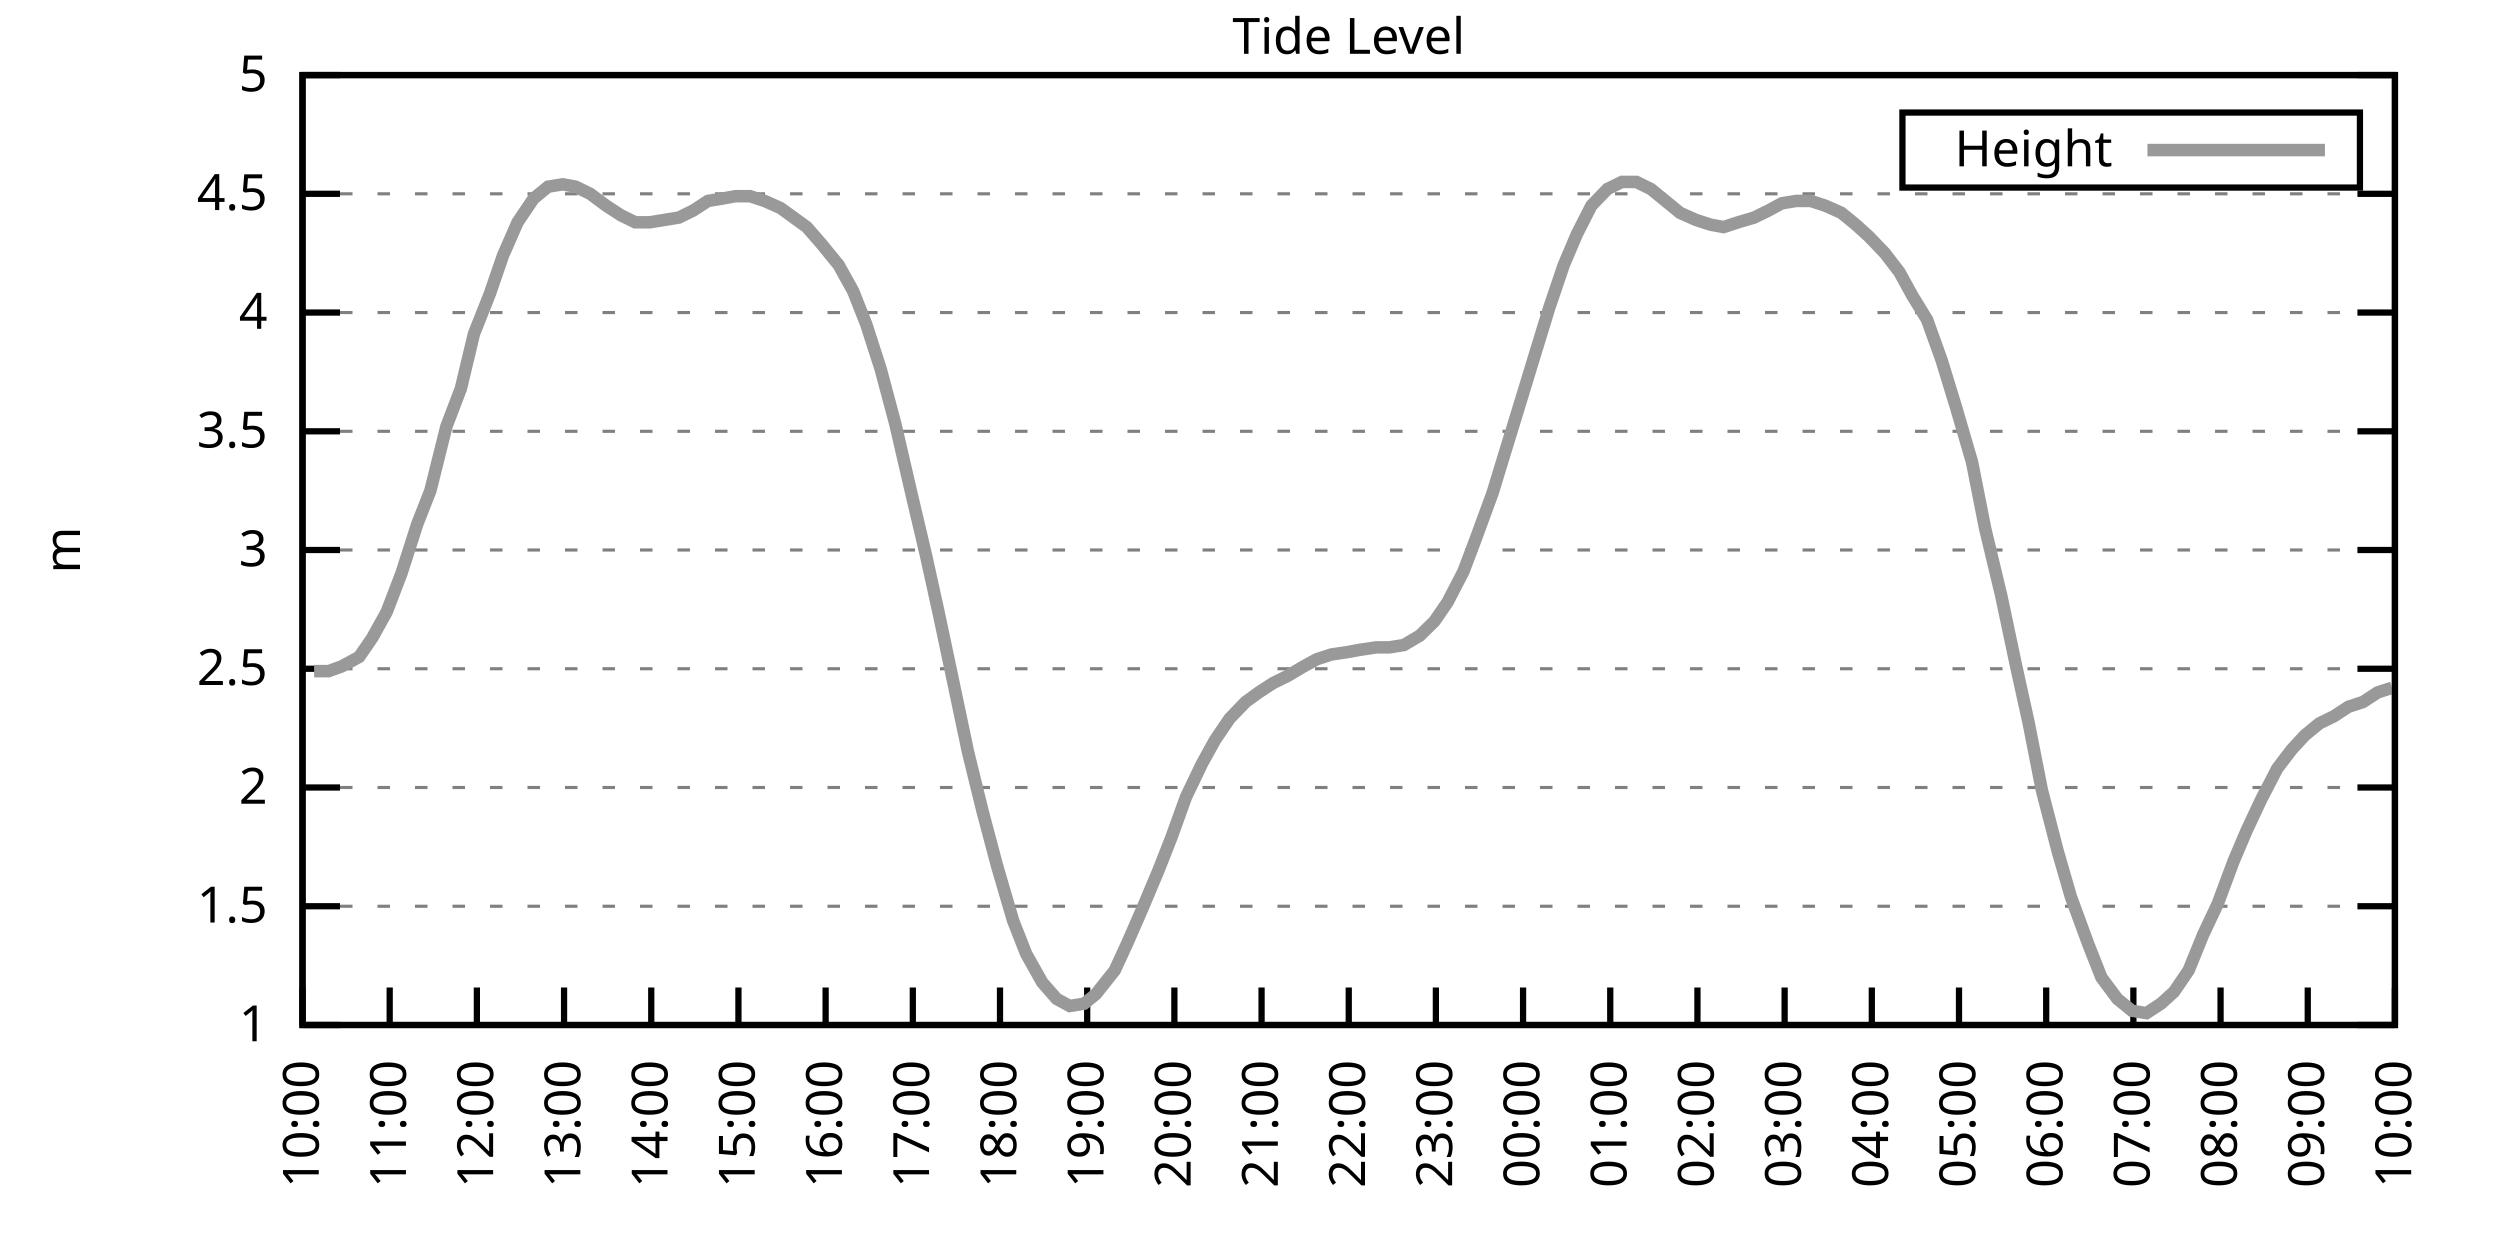
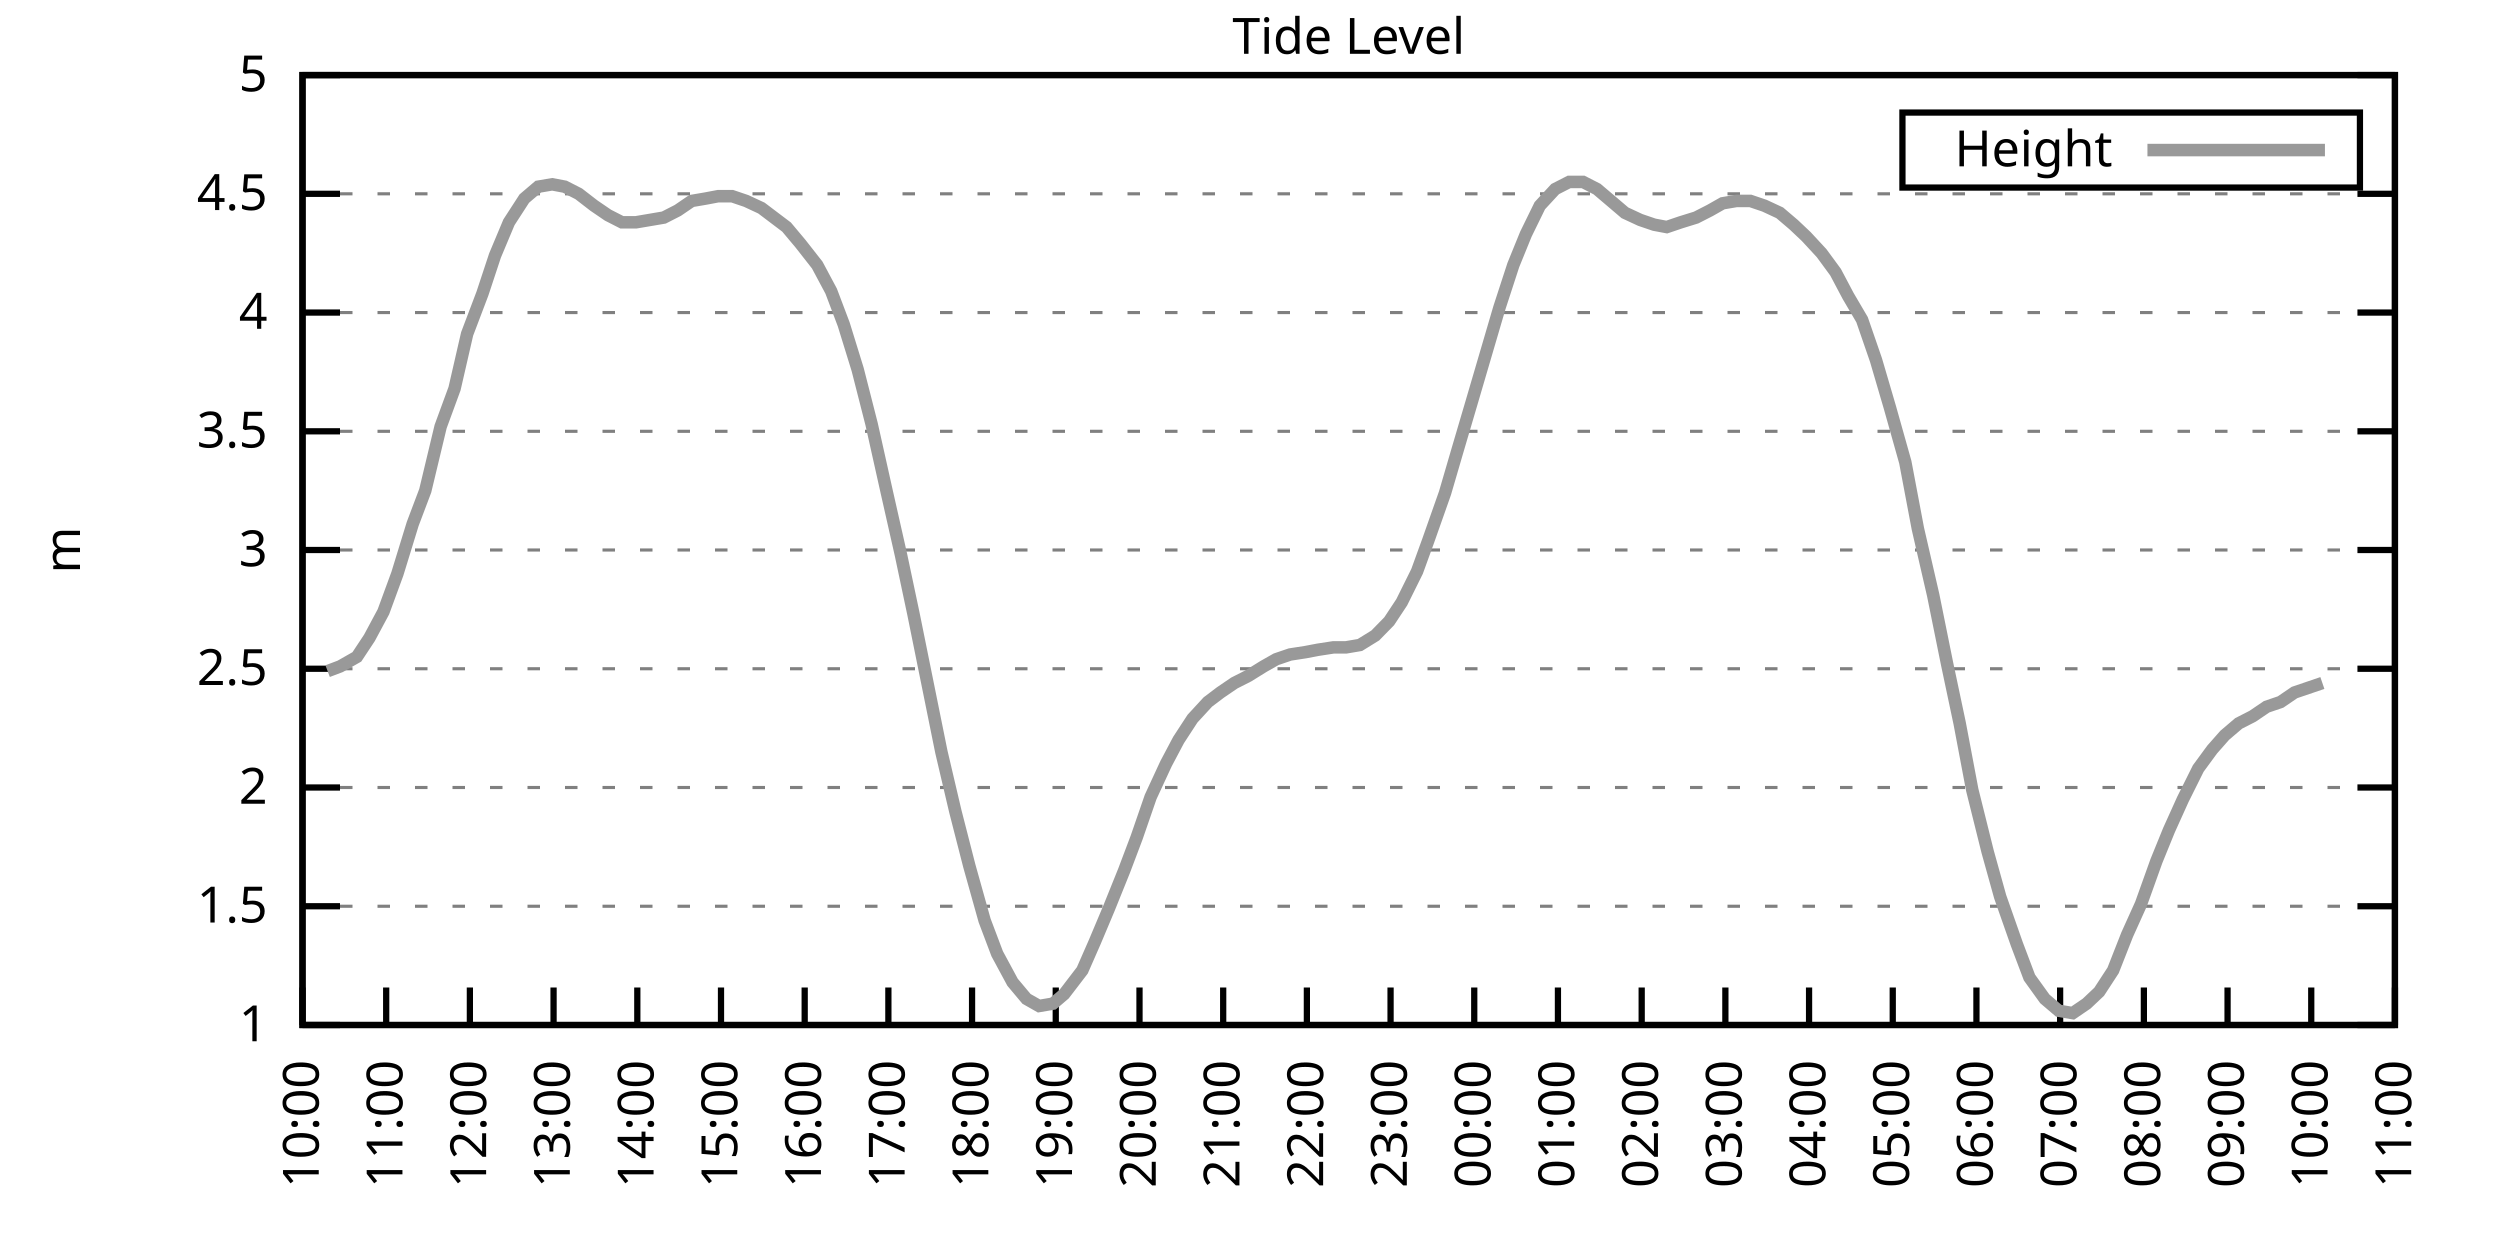
<svg xmlns="http://www.w3.org/2000/svg" xmlns:xlink="http://www.w3.org/1999/xlink" width="400" height="200" viewBox="0 0 400 200">
  <g id="gnuplot_canvas">
    <rect x="0" y="0" width="400" height="200" fill="none" />
    <defs>
      <circle id="gpDot" r="0.5" stroke-width="0.5" stroke="currentColor" />
      <path id="gpPt0" stroke-width="0.333" stroke="currentColor" d="M-1,0 h2 M0,-1 v2" />
      <path id="gpPt1" stroke-width="0.333" stroke="currentColor" d="M-1,-1 L1,1 M1,-1 L-1,1" />
      <path id="gpPt2" stroke-width="0.333" stroke="currentColor" d="M-1,0 L1,0 M0,-1 L0,1 M-1,-1 L1,1 M-1,1 L1,-1" />
      <rect id="gpPt3" stroke-width="0.333" stroke="currentColor" x="-1" y="-1" width="2" height="2" />
      <rect id="gpPt4" stroke-width="0.333" stroke="currentColor" fill="currentColor" x="-1" y="-1" width="2" height="2" />
      <circle id="gpPt5" stroke-width="0.333" stroke="currentColor" cx="0" cy="0" r="1" />
      <use xlink:href="#gpPt5" id="gpPt6" fill="currentColor" stroke="none" />
      <path id="gpPt7" stroke-width="0.333" stroke="currentColor" d="M0,-1.33 L-1.33,0.67 L1.33,0.67 z" />
      <use xlink:href="#gpPt7" id="gpPt8" fill="currentColor" stroke="none" />
      <use xlink:href="#gpPt7" id="gpPt9" stroke="currentColor" transform="rotate(180)" />
      <use xlink:href="#gpPt9" id="gpPt10" fill="currentColor" stroke="none" />
      <use xlink:href="#gpPt3" id="gpPt11" stroke="currentColor" transform="rotate(45)" />
      <use xlink:href="#gpPt11" id="gpPt12" fill="currentColor" stroke="none" />
      <path id="gpPt13" stroke-width="0.333" stroke="currentColor" d="M0,1.330 L1.265,0.411 L0.782,-1.067 L-0.782,-1.076 L-1.265,0.411 z" />
      <use xlink:href="#gpPt13" id="gpPt14" fill="currentColor" stroke="none" />
      <filter id="textbox" filterUnits="objectBoundingBox" x="0" y="0" height="1" width="1">
        <feFlood flood-color="white" flood-opacity="1" result="bgnd" />
        <feComposite in="SourceGraphic" in2="bgnd" operator="atop" />
      </filter>
      <filter id="greybox" filterUnits="objectBoundingBox" x="0" y="0" height="1" width="1">
        <feFlood flood-color="lightgrey" flood-opacity="1" result="grey" />
        <feComposite in="SourceGraphic" in2="grey" operator="atop" />
      </filter>
    </defs>
    <g fill="none" color="white" stroke="currentColor" stroke-width="1.00" stroke-linecap="butt" stroke-linejoin="miter">
</g>
    <g fill="none" color="black" stroke="currentColor" stroke-width="1.00" stroke-linecap="butt" stroke-linejoin="miter">
      <g stroke="none" shape-rendering="crispEdges">
        <polygon fill="rgb(255, 255, 255)" points="48.40,164.00 383.18,164.00 383.18,12.02 48.40,12.02 " />
      </g>
    </g>
    <g fill="none" color="black" stroke="currentColor" stroke-width="1.00" stroke-linecap="butt" stroke-linejoin="miter">
</g>
    <g fill="none" color="black" stroke="black" stroke-width="0.50" stroke-linecap="butt" stroke-linejoin="miter">
</g>
    <g fill="none" color="gray" stroke="currentColor" stroke-width="0.50" stroke-linecap="butt" stroke-linejoin="miter">
      <path stroke="gray" stroke-dasharray="2,4" class="gridline" d="M48.40,164.00 L383.19,164.00  " />
    </g>
    <g fill="none" color="gray" stroke="gray" stroke-width="1.00" stroke-linecap="butt" stroke-linejoin="miter">
</g>
    <g fill="none" color="black" stroke="currentColor" stroke-width="1.00" stroke-linecap="butt" stroke-linejoin="miter">
      <path stroke="black" d="M48.40,164.00 L54.40,164.00 M383.19,164.00 L377.19,164.00  " />
      <g transform="translate(42.80,166.60)" stroke="none" fill="black" font-family="Sans" font-size="8.00" text-anchor="end">
        <text>
          <tspan font-family="Sans"> 1</tspan>
        </text>
      </g>
    </g>
    <g fill="none" color="black" stroke="currentColor" stroke-width="1.00" stroke-linecap="butt" stroke-linejoin="miter">
</g>
    <g fill="none" color="black" stroke="black" stroke-width="0.50" stroke-linecap="butt" stroke-linejoin="miter">
</g>
    <g fill="none" color="gray" stroke="currentColor" stroke-width="0.50" stroke-linecap="butt" stroke-linejoin="miter">
      <path stroke="gray" stroke-dasharray="2,4" class="gridline" d="M48.40,145.00 L383.19,145.00  " />
    </g>
    <g fill="none" color="gray" stroke="gray" stroke-width="1.00" stroke-linecap="butt" stroke-linejoin="miter">
</g>
    <g fill="none" color="black" stroke="currentColor" stroke-width="1.00" stroke-linecap="butt" stroke-linejoin="miter">
      <path stroke="black" d="M48.40,145.00 L54.40,145.00 M383.19,145.00 L377.19,145.00  " />
      <g transform="translate(42.80,147.60)" stroke="none" fill="black" font-family="Sans" font-size="8.00" text-anchor="end">
        <text>
          <tspan font-family="Sans"> 1.5</tspan>
        </text>
      </g>
    </g>
    <g fill="none" color="black" stroke="currentColor" stroke-width="1.00" stroke-linecap="butt" stroke-linejoin="miter">
</g>
    <g fill="none" color="black" stroke="black" stroke-width="0.50" stroke-linecap="butt" stroke-linejoin="miter">
</g>
    <g fill="none" color="gray" stroke="currentColor" stroke-width="0.50" stroke-linecap="butt" stroke-linejoin="miter">
      <path stroke="gray" stroke-dasharray="2,4" class="gridline" d="M48.40,126.00 L383.19,126.00  " />
    </g>
    <g fill="none" color="gray" stroke="gray" stroke-width="1.00" stroke-linecap="butt" stroke-linejoin="miter">
</g>
    <g fill="none" color="black" stroke="currentColor" stroke-width="1.00" stroke-linecap="butt" stroke-linejoin="miter">
      <path stroke="black" d="M48.40,126.00 L54.40,126.00 M383.19,126.00 L377.19,126.00  " />
      <g transform="translate(42.80,128.60)" stroke="none" fill="black" font-family="Sans" font-size="8.00" text-anchor="end">
        <text>
          <tspan font-family="Sans"> 2</tspan>
        </text>
      </g>
    </g>
    <g fill="none" color="black" stroke="currentColor" stroke-width="1.00" stroke-linecap="butt" stroke-linejoin="miter">
</g>
    <g fill="none" color="black" stroke="black" stroke-width="0.50" stroke-linecap="butt" stroke-linejoin="miter">
</g>
    <g fill="none" color="gray" stroke="currentColor" stroke-width="0.50" stroke-linecap="butt" stroke-linejoin="miter">
      <path stroke="gray" stroke-dasharray="2,4" class="gridline" d="M48.40,107.00 L383.19,107.00  " />
    </g>
    <g fill="none" color="gray" stroke="gray" stroke-width="1.00" stroke-linecap="butt" stroke-linejoin="miter">
</g>
    <g fill="none" color="black" stroke="currentColor" stroke-width="1.00" stroke-linecap="butt" stroke-linejoin="miter">
      <path stroke="black" d="M48.40,107.00 L54.40,107.00 M383.19,107.00 L377.19,107.00  " />
      <g transform="translate(42.80,109.60)" stroke="none" fill="black" font-family="Sans" font-size="8.00" text-anchor="end">
        <text>
          <tspan font-family="Sans"> 2.5</tspan>
        </text>
      </g>
    </g>
    <g fill="none" color="black" stroke="currentColor" stroke-width="1.00" stroke-linecap="butt" stroke-linejoin="miter">
</g>
    <g fill="none" color="black" stroke="black" stroke-width="0.50" stroke-linecap="butt" stroke-linejoin="miter">
</g>
    <g fill="none" color="gray" stroke="currentColor" stroke-width="0.50" stroke-linecap="butt" stroke-linejoin="miter">
      <path stroke="gray" stroke-dasharray="2,4" class="gridline" d="M48.40,88.00 L383.19,88.00  " />
    </g>
    <g fill="none" color="gray" stroke="gray" stroke-width="1.00" stroke-linecap="butt" stroke-linejoin="miter">
</g>
    <g fill="none" color="black" stroke="currentColor" stroke-width="1.00" stroke-linecap="butt" stroke-linejoin="miter">
      <path stroke="black" d="M48.40,88.00 L54.40,88.00 M383.19,88.00 L377.19,88.00  " />
      <g transform="translate(42.80,90.60)" stroke="none" fill="black" font-family="Sans" font-size="8.00" text-anchor="end">
        <text>
          <tspan font-family="Sans"> 3</tspan>
        </text>
      </g>
    </g>
    <g fill="none" color="black" stroke="currentColor" stroke-width="1.00" stroke-linecap="butt" stroke-linejoin="miter">
</g>
    <g fill="none" color="black" stroke="black" stroke-width="0.50" stroke-linecap="butt" stroke-linejoin="miter">
</g>
    <g fill="none" color="gray" stroke="currentColor" stroke-width="0.50" stroke-linecap="butt" stroke-linejoin="miter">
      <path stroke="gray" stroke-dasharray="2,4" class="gridline" d="M48.40,69.01 L383.19,69.01  " />
    </g>
    <g fill="none" color="gray" stroke="gray" stroke-width="1.00" stroke-linecap="butt" stroke-linejoin="miter">
</g>
    <g fill="none" color="black" stroke="currentColor" stroke-width="1.00" stroke-linecap="butt" stroke-linejoin="miter">
      <path stroke="black" d="M48.40,69.01 L54.40,69.01 M383.19,69.01 L377.19,69.01  " />
      <g transform="translate(42.80,71.61)" stroke="none" fill="black" font-family="Sans" font-size="8.00" text-anchor="end">
        <text>
          <tspan font-family="Sans"> 3.5</tspan>
        </text>
      </g>
    </g>
    <g fill="none" color="black" stroke="currentColor" stroke-width="1.00" stroke-linecap="butt" stroke-linejoin="miter">
</g>
    <g fill="none" color="black" stroke="black" stroke-width="0.50" stroke-linecap="butt" stroke-linejoin="miter">
</g>
    <g fill="none" color="gray" stroke="currentColor" stroke-width="0.50" stroke-linecap="butt" stroke-linejoin="miter">
      <path stroke="gray" stroke-dasharray="2,4" class="gridline" d="M48.40,50.01 L383.19,50.01  " />
    </g>
    <g fill="none" color="gray" stroke="gray" stroke-width="1.00" stroke-linecap="butt" stroke-linejoin="miter">
</g>
    <g fill="none" color="black" stroke="currentColor" stroke-width="1.00" stroke-linecap="butt" stroke-linejoin="miter">
      <path stroke="black" d="M48.40,50.01 L54.40,50.01 M383.19,50.01 L377.19,50.01  " />
      <g transform="translate(42.80,52.61)" stroke="none" fill="black" font-family="Sans" font-size="8.00" text-anchor="end">
        <text>
          <tspan font-family="Sans"> 4</tspan>
        </text>
      </g>
    </g>
    <g fill="none" color="black" stroke="currentColor" stroke-width="1.00" stroke-linecap="butt" stroke-linejoin="miter">
</g>
    <g fill="none" color="black" stroke="black" stroke-width="0.50" stroke-linecap="butt" stroke-linejoin="miter">
</g>
    <g fill="none" color="gray" stroke="currentColor" stroke-width="0.50" stroke-linecap="butt" stroke-linejoin="miter">
      <path stroke="gray" stroke-dasharray="2,4" class="gridline" d="M48.40,31.01 L383.19,31.01  " />
    </g>
    <g fill="none" color="gray" stroke="gray" stroke-width="1.00" stroke-linecap="butt" stroke-linejoin="miter">
</g>
    <g fill="none" color="black" stroke="currentColor" stroke-width="1.00" stroke-linecap="butt" stroke-linejoin="miter">
      <path stroke="black" d="M48.40,31.01 L54.40,31.01 M383.19,31.01 L377.19,31.01  " />
      <g transform="translate(42.80,33.61)" stroke="none" fill="black" font-family="Sans" font-size="8.00" text-anchor="end">
        <text>
          <tspan font-family="Sans"> 4.5</tspan>
        </text>
      </g>
    </g>
    <g fill="none" color="black" stroke="currentColor" stroke-width="1.00" stroke-linecap="butt" stroke-linejoin="miter">
</g>
    <g fill="none" color="black" stroke="black" stroke-width="0.50" stroke-linecap="butt" stroke-linejoin="miter">
</g>
    <g fill="none" color="gray" stroke="currentColor" stroke-width="0.50" stroke-linecap="butt" stroke-linejoin="miter">
      <path stroke="gray" stroke-dasharray="2,4" class="gridline" d="M48.40,12.01 L383.19,12.01  " />
    </g>
    <g fill="none" color="gray" stroke="gray" stroke-width="1.00" stroke-linecap="butt" stroke-linejoin="miter">
</g>
    <g fill="none" color="black" stroke="currentColor" stroke-width="1.00" stroke-linecap="butt" stroke-linejoin="miter">
      <path stroke="black" d="M48.40,12.01 L54.40,12.01 M383.19,12.01 L377.19,12.01  " />
      <g transform="translate(42.80,14.61)" stroke="none" fill="black" font-family="Sans" font-size="8.00" text-anchor="end">
        <text>
          <tspan font-family="Sans"> 5</tspan>
        </text>
      </g>
    </g>
    <g fill="none" color="black" stroke="currentColor" stroke-width="1.00" stroke-linecap="butt" stroke-linejoin="miter">
      <path stroke="black" d="M48.40,164.00 L48.40,158.00  " />
      <g transform="translate(51.00,169.60) rotate(270.00)" stroke="none" fill="black" font-family="Sans" font-size="8.00" text-anchor="end">
        <text>
          <tspan font-family="Sans">10:00</tspan>
        </text>
      </g>
    </g>
    <g fill="none" color="black" stroke="currentColor" stroke-width="1.00" stroke-linecap="butt" stroke-linejoin="miter">
-       <path stroke="black" d="M62.35,164.00 L62.35,158.00  " />
-       <g transform="translate(64.95,169.60) rotate(270.00)" stroke="none" fill="black" font-family="Sans" font-size="8.00" text-anchor="end">
+       <path stroke="black" d="M61.79,164.00 L61.79,158.00  " />
+       <g transform="translate(64.39,169.60) rotate(270.00)" stroke="none" fill="black" font-family="Sans" font-size="8.00" text-anchor="end">
        <text>
          <tspan font-family="Sans">11:00</tspan>
        </text>
      </g>
    </g>
    <g fill="none" color="black" stroke="currentColor" stroke-width="1.00" stroke-linecap="butt" stroke-linejoin="miter">
-       <path stroke="black" d="M76.30,164.00 L76.30,158.00  " />
-       <g transform="translate(78.90,169.60) rotate(270.00)" stroke="none" fill="black" font-family="Sans" font-size="8.00" text-anchor="end">
+       <path stroke="black" d="M75.18,164.00 L75.18,158.00  " />
+       <g transform="translate(77.78,169.60) rotate(270.00)" stroke="none" fill="black" font-family="Sans" font-size="8.00" text-anchor="end">
        <text>
          <tspan font-family="Sans">12:00</tspan>
        </text>
      </g>
    </g>
    <g fill="none" color="black" stroke="currentColor" stroke-width="1.00" stroke-linecap="butt" stroke-linejoin="miter">
-       <path stroke="black" d="M90.25,164.00 L90.25,158.00  " />
-       <g transform="translate(92.85,169.60) rotate(270.00)" stroke="none" fill="black" font-family="Sans" font-size="8.00" text-anchor="end">
+       <path stroke="black" d="M88.57,164.00 L88.57,158.00  " />
+       <g transform="translate(91.17,169.60) rotate(270.00)" stroke="none" fill="black" font-family="Sans" font-size="8.00" text-anchor="end">
        <text>
          <tspan font-family="Sans">13:00</tspan>
        </text>
      </g>
    </g>
    <g fill="none" color="black" stroke="currentColor" stroke-width="1.00" stroke-linecap="butt" stroke-linejoin="miter">
-       <path stroke="black" d="M104.20,164.00 L104.20,158.00  " />
-       <g transform="translate(106.80,169.60) rotate(270.00)" stroke="none" fill="black" font-family="Sans" font-size="8.00" text-anchor="end">
+       <path stroke="black" d="M101.97,164.00 L101.97,158.00  " />
+       <g transform="translate(104.57,169.60) rotate(270.00)" stroke="none" fill="black" font-family="Sans" font-size="8.00" text-anchor="end">
        <text>
          <tspan font-family="Sans">14:00</tspan>
        </text>
      </g>
    </g>
    <g fill="none" color="black" stroke="currentColor" stroke-width="1.00" stroke-linecap="butt" stroke-linejoin="miter">
-       <path stroke="black" d="M118.15,164.00 L118.15,158.00  " />
-       <g transform="translate(120.75,169.60) rotate(270.00)" stroke="none" fill="black" font-family="Sans" font-size="8.00" text-anchor="end">
+       <path stroke="black" d="M115.36,164.00 L115.36,158.00  " />
+       <g transform="translate(117.96,169.60) rotate(270.00)" stroke="none" fill="black" font-family="Sans" font-size="8.00" text-anchor="end">
        <text>
          <tspan font-family="Sans">15:00</tspan>
        </text>
      </g>
    </g>
    <g fill="none" color="black" stroke="currentColor" stroke-width="1.00" stroke-linecap="butt" stroke-linejoin="miter">
-       <path stroke="black" d="M132.10,164.00 L132.10,158.00  " />
-       <g transform="translate(134.70,169.60) rotate(270.00)" stroke="none" fill="black" font-family="Sans" font-size="8.00" text-anchor="end">
+       <path stroke="black" d="M128.75,164.00 L128.75,158.00  " />
+       <g transform="translate(131.35,169.60) rotate(270.00)" stroke="none" fill="black" font-family="Sans" font-size="8.00" text-anchor="end">
        <text>
          <tspan font-family="Sans">16:00</tspan>
        </text>
      </g>
    </g>
    <g fill="none" color="black" stroke="currentColor" stroke-width="1.00" stroke-linecap="butt" stroke-linejoin="miter">
-       <path stroke="black" d="M146.05,164.00 L146.05,158.00  " />
-       <g transform="translate(148.65,169.60) rotate(270.00)" stroke="none" fill="black" font-family="Sans" font-size="8.00" text-anchor="end">
+       <path stroke="black" d="M142.14,164.00 L142.14,158.00  " />
+       <g transform="translate(144.74,169.60) rotate(270.00)" stroke="none" fill="black" font-family="Sans" font-size="8.00" text-anchor="end">
        <text>
          <tspan font-family="Sans">17:00</tspan>
        </text>
      </g>
    </g>
    <g fill="none" color="black" stroke="currentColor" stroke-width="1.00" stroke-linecap="butt" stroke-linejoin="miter">
-       <path stroke="black" d="M160.00,164.00 L160.00,158.00  " />
-       <g transform="translate(162.60,169.60) rotate(270.00)" stroke="none" fill="black" font-family="Sans" font-size="8.00" text-anchor="end">
+       <path stroke="black" d="M155.53,164.00 L155.53,158.00  " />
+       <g transform="translate(158.13,169.60) rotate(270.00)" stroke="none" fill="black" font-family="Sans" font-size="8.00" text-anchor="end">
        <text>
          <tspan font-family="Sans">18:00</tspan>
        </text>
      </g>
    </g>
    <g fill="none" color="black" stroke="currentColor" stroke-width="1.00" stroke-linecap="butt" stroke-linejoin="miter">
-       <path stroke="black" d="M173.95,164.00 L173.95,158.00  " />
-       <g transform="translate(176.55,169.60) rotate(270.00)" stroke="none" fill="black" font-family="Sans" font-size="8.00" text-anchor="end">
+       <path stroke="black" d="M168.92,164.00 L168.92,158.00  " />
+       <g transform="translate(171.52,169.60) rotate(270.00)" stroke="none" fill="black" font-family="Sans" font-size="8.00" text-anchor="end">
        <text>
          <tspan font-family="Sans">19:00</tspan>
        </text>
      </g>
    </g>
    <g fill="none" color="black" stroke="currentColor" stroke-width="1.00" stroke-linecap="butt" stroke-linejoin="miter">
-       <path stroke="black" d="M187.90,164.00 L187.90,158.00  " />
-       <g transform="translate(190.50,169.60) rotate(270.00)" stroke="none" fill="black" font-family="Sans" font-size="8.00" text-anchor="end">
+       <path stroke="black" d="M182.32,164.00 L182.32,158.00  " />
+       <g transform="translate(184.92,169.60) rotate(270.00)" stroke="none" fill="black" font-family="Sans" font-size="8.00" text-anchor="end">
        <text>
          <tspan font-family="Sans">20:00</tspan>
        </text>
      </g>
    </g>
    <g fill="none" color="black" stroke="currentColor" stroke-width="1.00" stroke-linecap="butt" stroke-linejoin="miter">
-       <path stroke="black" d="M201.85,164.00 L201.85,158.00  " />
-       <g transform="translate(204.45,169.60) rotate(270.00)" stroke="none" fill="black" font-family="Sans" font-size="8.00" text-anchor="end">
+       <path stroke="black" d="M195.71,164.00 L195.71,158.00  " />
+       <g transform="translate(198.31,169.60) rotate(270.00)" stroke="none" fill="black" font-family="Sans" font-size="8.00" text-anchor="end">
        <text>
          <tspan font-family="Sans">21:00</tspan>
        </text>
      </g>
    </g>
    <g fill="none" color="black" stroke="currentColor" stroke-width="1.00" stroke-linecap="butt" stroke-linejoin="miter">
-       <path stroke="black" d="M215.80,164.00 L215.80,158.00  " />
-       <g transform="translate(218.40,169.60) rotate(270.00)" stroke="none" fill="black" font-family="Sans" font-size="8.00" text-anchor="end">
+       <path stroke="black" d="M209.10,164.00 L209.10,158.00  " />
+       <g transform="translate(211.70,169.60) rotate(270.00)" stroke="none" fill="black" font-family="Sans" font-size="8.00" text-anchor="end">
        <text>
          <tspan font-family="Sans">22:00</tspan>
        </text>
      </g>
    </g>
    <g fill="none" color="black" stroke="currentColor" stroke-width="1.00" stroke-linecap="butt" stroke-linejoin="miter">
-       <path stroke="black" d="M229.74,164.00 L229.74,158.00  " />
-       <g transform="translate(232.34,169.60) rotate(270.00)" stroke="none" fill="black" font-family="Sans" font-size="8.00" text-anchor="end">
+       <path stroke="black" d="M222.49,164.00 L222.49,158.00  " />
+       <g transform="translate(225.09,169.60) rotate(270.00)" stroke="none" fill="black" font-family="Sans" font-size="8.00" text-anchor="end">
        <text>
          <tspan font-family="Sans">23:00</tspan>
        </text>
      </g>
    </g>
    <g fill="none" color="black" stroke="currentColor" stroke-width="1.00" stroke-linecap="butt" stroke-linejoin="miter">
-       <path stroke="black" d="M243.69,164.00 L243.69,158.00  " />
-       <g transform="translate(246.29,169.60) rotate(270.00)" stroke="none" fill="black" font-family="Sans" font-size="8.00" text-anchor="end">
+       <path stroke="black" d="M235.88,164.00 L235.88,158.00  " />
+       <g transform="translate(238.48,169.60) rotate(270.00)" stroke="none" fill="black" font-family="Sans" font-size="8.00" text-anchor="end">
        <text>
          <tspan font-family="Sans">00:00</tspan>
        </text>
      </g>
    </g>
    <g fill="none" color="black" stroke="currentColor" stroke-width="1.00" stroke-linecap="butt" stroke-linejoin="miter">
-       <path stroke="black" d="M257.64,164.00 L257.64,158.00  " />
-       <g transform="translate(260.24,169.60) rotate(270.00)" stroke="none" fill="black" font-family="Sans" font-size="8.00" text-anchor="end">
+       <path stroke="black" d="M249.27,164.00 L249.27,158.00  " />
+       <g transform="translate(251.87,169.60) rotate(270.00)" stroke="none" fill="black" font-family="Sans" font-size="8.00" text-anchor="end">
        <text>
          <tspan font-family="Sans">01:00</tspan>
        </text>
      </g>
    </g>
    <g fill="none" color="black" stroke="currentColor" stroke-width="1.00" stroke-linecap="butt" stroke-linejoin="miter">
-       <path stroke="black" d="M271.59,164.00 L271.59,158.00  " />
-       <g transform="translate(274.19,169.60) rotate(270.00)" stroke="none" fill="black" font-family="Sans" font-size="8.00" text-anchor="end">
+       <path stroke="black" d="M262.67,164.00 L262.67,158.00  " />
+       <g transform="translate(265.27,169.60) rotate(270.00)" stroke="none" fill="black" font-family="Sans" font-size="8.00" text-anchor="end">
        <text>
          <tspan font-family="Sans">02:00</tspan>
        </text>
      </g>
    </g>
    <g fill="none" color="black" stroke="currentColor" stroke-width="1.00" stroke-linecap="butt" stroke-linejoin="miter">
-       <path stroke="black" d="M285.54,164.00 L285.54,158.00  " />
-       <g transform="translate(288.14,169.60) rotate(270.00)" stroke="none" fill="black" font-family="Sans" font-size="8.00" text-anchor="end">
+       <path stroke="black" d="M276.06,164.00 L276.06,158.00  " />
+       <g transform="translate(278.66,169.60) rotate(270.00)" stroke="none" fill="black" font-family="Sans" font-size="8.00" text-anchor="end">
        <text>
          <tspan font-family="Sans">03:00</tspan>
        </text>
      </g>
    </g>
    <g fill="none" color="black" stroke="currentColor" stroke-width="1.00" stroke-linecap="butt" stroke-linejoin="miter">
-       <path stroke="black" d="M299.49,164.00 L299.49,158.00  " />
-       <g transform="translate(302.09,169.60) rotate(270.00)" stroke="none" fill="black" font-family="Sans" font-size="8.00" text-anchor="end">
+       <path stroke="black" d="M289.45,164.00 L289.45,158.00  " />
+       <g transform="translate(292.05,169.60) rotate(270.00)" stroke="none" fill="black" font-family="Sans" font-size="8.00" text-anchor="end">
        <text>
          <tspan font-family="Sans">04:00</tspan>
        </text>
      </g>
    </g>
    <g fill="none" color="black" stroke="currentColor" stroke-width="1.00" stroke-linecap="butt" stroke-linejoin="miter">
-       <path stroke="black" d="M313.44,164.00 L313.44,158.00  " />
-       <g transform="translate(316.04,169.60) rotate(270.00)" stroke="none" fill="black" font-family="Sans" font-size="8.00" text-anchor="end">
+       <path stroke="black" d="M302.84,164.00 L302.84,158.00  " />
+       <g transform="translate(305.44,169.60) rotate(270.00)" stroke="none" fill="black" font-family="Sans" font-size="8.00" text-anchor="end">
        <text>
          <tspan font-family="Sans">05:00</tspan>
        </text>
      </g>
    </g>
    <g fill="none" color="black" stroke="currentColor" stroke-width="1.00" stroke-linecap="butt" stroke-linejoin="miter">
-       <path stroke="black" d="M327.39,164.00 L327.39,158.00  " />
-       <g transform="translate(329.99,169.60) rotate(270.00)" stroke="none" fill="black" font-family="Sans" font-size="8.00" text-anchor="end">
+       <path stroke="black" d="M316.23,164.00 L316.23,158.00  " />
+       <g transform="translate(318.83,169.60) rotate(270.00)" stroke="none" fill="black" font-family="Sans" font-size="8.00" text-anchor="end">
        <text>
          <tspan font-family="Sans">06:00</tspan>
        </text>
      </g>
    </g>
    <g fill="none" color="black" stroke="currentColor" stroke-width="1.00" stroke-linecap="butt" stroke-linejoin="miter">
-       <path stroke="black" d="M341.34,164.00 L341.34,158.00  " />
-       <g transform="translate(343.94,169.60) rotate(270.00)" stroke="none" fill="black" font-family="Sans" font-size="8.00" text-anchor="end">
+       <path stroke="black" d="M329.62,164.00 L329.62,158.00  " />
+       <g transform="translate(332.22,169.60) rotate(270.00)" stroke="none" fill="black" font-family="Sans" font-size="8.00" text-anchor="end">
        <text>
          <tspan font-family="Sans">07:00</tspan>
        </text>
      </g>
    </g>
    <g fill="none" color="black" stroke="currentColor" stroke-width="1.00" stroke-linecap="butt" stroke-linejoin="miter">
-       <path stroke="black" d="M355.29,164.00 L355.29,158.00  " />
-       <g transform="translate(357.89,169.60) rotate(270.00)" stroke="none" fill="black" font-family="Sans" font-size="8.00" text-anchor="end">
+       <path stroke="black" d="M343.02,164.00 L343.02,158.00  " />
+       <g transform="translate(345.62,169.60) rotate(270.00)" stroke="none" fill="black" font-family="Sans" font-size="8.00" text-anchor="end">
        <text>
          <tspan font-family="Sans">08:00</tspan>
        </text>
      </g>
    </g>
    <g fill="none" color="black" stroke="currentColor" stroke-width="1.00" stroke-linecap="butt" stroke-linejoin="miter">
-       <path stroke="black" d="M369.24,164.00 L369.24,158.00  " />
-       <g transform="translate(371.84,169.60) rotate(270.00)" stroke="none" fill="black" font-family="Sans" font-size="8.00" text-anchor="end">
+       <path stroke="black" d="M356.41,164.00 L356.41,158.00  " />
+       <g transform="translate(359.01,169.60) rotate(270.00)" stroke="none" fill="black" font-family="Sans" font-size="8.00" text-anchor="end">
        <text>
          <tspan font-family="Sans">09:00</tspan>
+         </text>
+       </g>
+     </g>
+     <g fill="none" color="black" stroke="currentColor" stroke-width="1.00" stroke-linecap="butt" stroke-linejoin="miter">
+       <path stroke="black" d="M369.80,164.00 L369.80,158.00  " />
+       <g transform="translate(372.40,169.60) rotate(270.00)" stroke="none" fill="black" font-family="Sans" font-size="8.00" text-anchor="end">
+         <text>
+           <tspan font-family="Sans">10:00</tspan>
        </text>
      </g>
    </g>
    <g fill="none" color="black" stroke="currentColor" stroke-width="1.00" stroke-linecap="butt" stroke-linejoin="miter">
      <path stroke="black" d="M383.19,164.00 L383.19,158.00  " />
      <g transform="translate(385.79,169.60) rotate(270.00)" stroke="none" fill="black" font-family="Sans" font-size="8.00" text-anchor="end">
        <text>
-           <tspan font-family="Sans">10:00</tspan>
+           <tspan font-family="Sans">11:00</tspan>
        </text>
      </g>
    </g>
    <g fill="none" color="black" stroke="currentColor" stroke-width="1.00" stroke-linecap="butt" stroke-linejoin="miter">
</g>
    <g fill="none" color="black" stroke="currentColor" stroke-width="1.00" stroke-linecap="butt" stroke-linejoin="miter">
      <path stroke="black" d="M48.40,12.01 L48.40,164.00 L383.19,164.00 L383.19,12.01 L48.40,12.01 Z  " />
    </g>
    <g fill="none" color="black" stroke="currentColor" stroke-width="1.00" stroke-linecap="butt" stroke-linejoin="miter">
</g>
    <g fill="none" color="black" stroke="currentColor" stroke-width="1.00" stroke-linecap="butt" stroke-linejoin="miter">
      <path stroke="black" d="M304.39,30.01 L304.39,18.01 L377.59,18.01 L377.59,30.01 L304.39,30.01 Z  " />
    </g>
    <g id="Tide_level_plot_1">
      <g fill="none" color="white" stroke="black" stroke-width="2.00" stroke-linecap="butt" stroke-linejoin="miter">
</g>
      <g fill="none" color="black" stroke="currentColor" stroke-width="2.00" stroke-linecap="butt" stroke-linejoin="miter">
        <g transform="translate(337.99,26.61)" stroke="none" fill="black" font-family="Sans" font-size="8.00" text-anchor="end">
          <text>
            <tspan font-family="Sans">Height</tspan>
          </text>
        </g>
      </g>
      <g fill="none" color="black" stroke="currentColor" stroke-width="2.00" stroke-linecap="butt" stroke-linejoin="miter">
-         <path stroke="rgb(153, 153, 153)" d="M343.59,24.01 L371.99,24.01 M50.26,107.38 L52.58,107.38 L54.68,106.62 L57.47,105.10 L59.56,102.06 L61.88,97.88   L64.21,91.80 L66.77,83.83 L68.86,78.51 L71.42,68.25 L73.74,62.17 L75.83,53.43 L78.39,46.97 L80.48,40.89   L82.81,35.57 L85.37,31.77 L87.69,29.87 L90.02,29.49 L92.11,29.87 L94.43,31.01 L96.99,32.91 L99.32,34.43   L101.64,35.57 L103.97,35.57 L106.29,35.19 L108.62,34.81 L110.94,33.67 L113.27,32.15 L115.59,31.77 L117.68,31.39   L120.01,31.39 L122.33,32.15 L124.89,33.29 L126.98,34.81 L129.08,36.33 L131.40,38.99 L134.19,42.41 L136.51,46.59   L138.61,51.91 L140.93,59.13 L143.26,67.87 L145.81,78.89 L148.14,88.76 L150.23,98.26 L152.56,109.28 L154.88,120.30   L157.21,129.80 L159.53,138.54 L162.09,147.28 L164.18,152.60 L166.74,157.16 L169.06,159.82 L171.16,160.96 L173.48,160.58   L175.34,159.06 L178.36,155.26 L180.46,150.70 L182.78,145.38 L185.34,139.30 L187.43,133.98 L189.76,127.52 L192.31,122.20   L194.41,118.40 L196.73,114.98 L199.29,112.32 L201.38,110.80 L203.71,109.28 L206.03,108.14 L208.59,106.62 L210.68,105.48   L213.01,104.72 L215.56,104.34 L217.65,103.96 L220.21,103.58 L222.30,103.58 L224.63,103.20 L227.19,101.68 L229.51,99.40   L231.60,96.36 L234.16,91.42 L236.02,86.49 L238.81,78.89 L240.90,72.05 L243.23,64.45 L245.55,56.85 L247.88,49.25   L250.20,42.41 L252.30,37.47 L254.62,32.91 L257.18,30.25 L259.50,29.11 L261.83,29.11 L264.15,30.25 L266.48,32.15   L268.80,34.05 L271.36,35.19 L273.69,35.95 L275.78,36.33 L278.10,35.57 L280.66,34.81 L282.99,33.67 L285.08,32.53   L287.40,32.15 L289.73,32.15 L292.05,32.91 L294.61,34.05 L296.94,35.95 L299.03,37.85 L301.58,40.51 L303.91,43.55   L306.00,47.35 L308.33,51.15 L310.65,57.61 L312.98,65.21 L315.53,73.95 L317.63,84.59 L320.18,95.22 L322.51,106.24   L324.60,115.74 L326.69,126.38 L329.25,136.26 L331.34,143.48 L334.13,151.08 L336.23,156.40 L338.78,159.82 L341.11,161.72   L343.43,162.10 L345.76,160.58 L347.85,158.68 L350.18,155.26 L352.50,149.56 L354.83,144.62 L357.38,137.78 L359.48,132.84   L361.80,127.90 L364.36,122.96 L366.68,119.92 L368.78,117.64 L371.10,115.74 L373.43,114.60 L375.75,113.08 L378.08,112.32   L380.40,110.80 L382.73,110.04  " />
+         <path stroke="rgb(153, 153, 153)" d="M343.59,24.01 L371.99,24.01 M52.42,107.38 L54.43,106.62 L57.10,105.10 L59.11,102.06 L61.35,97.88 L63.58,91.80   L66.03,83.83 L68.04,78.51 L70.50,68.25 L72.73,62.17 L74.74,53.43 L77.19,46.97 L79.20,40.89 L81.43,35.57   L83.89,31.77 L86.12,29.87 L88.35,29.49 L90.36,29.87 L92.59,31.01 L95.05,32.91 L97.28,34.43 L99.51,35.57   L101.74,35.57 L103.98,35.19 L106.21,34.81 L108.44,33.67 L110.67,32.15 L112.90,31.77 L114.91,31.39 L117.14,31.39   L119.38,32.15 L121.83,33.29 L123.84,34.81 L125.85,36.33 L128.08,38.99 L130.76,42.41 L132.99,46.59 L135.00,51.91   L137.23,59.13 L139.46,67.87 L141.92,78.89 L144.15,88.76 L146.16,98.26 L148.39,109.28 L150.62,120.30 L152.85,129.80   L155.09,138.54 L157.54,147.28 L159.55,152.60 L162.01,157.16 L164.24,159.82 L166.25,160.96 L168.48,160.58 L170.26,159.06   L173.17,155.26 L175.17,150.70 L177.41,145.38 L179.86,139.30 L181.87,133.98 L184.10,127.52 L186.56,122.20 L188.57,118.40   L190.80,114.98 L193.25,112.32 L195.26,110.80 L197.49,109.28 L199.73,108.14 L202.18,106.62 L204.19,105.48 L206.42,104.72   L208.88,104.34 L210.88,103.96 L213.34,103.58 L215.35,103.58 L217.58,103.20 L220.04,101.68 L222.27,99.40 L224.28,96.36   L226.73,91.42 L228.52,86.49 L231.20,78.89 L233.20,72.05 L235.44,64.45 L237.67,56.85 L239.90,49.25 L242.13,42.41   L244.14,37.47 L246.37,32.91 L248.83,30.25 L251.06,29.11 L253.29,29.11 L255.52,30.25 L257.76,32.15 L259.99,34.05   L262.44,35.19 L264.67,35.95 L266.68,36.33 L268.92,35.57 L271.37,34.81 L273.60,33.67 L275.61,32.53 L277.84,32.15   L280.07,32.15 L282.31,32.91 L284.76,34.05 L286.99,35.95 L289.00,37.85 L291.46,40.51 L293.69,43.55 L295.70,47.35   L297.93,51.15 L300.16,57.61 L302.39,65.21 L304.85,73.95 L306.86,84.59 L309.31,95.22 L311.54,106.24 L313.55,115.74   L315.56,126.38 L318.02,136.26 L320.03,143.48 L322.70,151.08 L324.71,156.40 L327.17,159.82 L329.40,161.72 L331.63,162.10   L333.86,160.58 L335.87,158.68 L338.10,155.26 L340.34,149.56 L342.57,144.62 L345.02,137.78 L347.03,132.84 L349.26,127.90   L351.72,122.96 L353.95,119.92 L355.96,117.64 L358.19,115.74 L360.42,114.60 L362.66,113.08 L364.89,112.32 L367.12,110.80   L369.35,110.04 L371.58,109.28  " />
      </g>
    </g>
    <g fill="none" color="black" stroke="currentColor" stroke-width="2.00" stroke-linecap="butt" stroke-linejoin="miter">
</g>
    <g fill="none" color="black" stroke="black" stroke-width="1.00" stroke-linecap="butt" stroke-linejoin="miter">
</g>
    <g fill="none" color="black" stroke="currentColor" stroke-width="1.00" stroke-linecap="butt" stroke-linejoin="miter">
      <path stroke="black" d="M48.40,12.01 L48.40,164.00 L383.19,164.00 L383.19,12.01 L48.40,12.01 Z  " />
      <g transform="translate(12.80,88.01) rotate(270.00)" stroke="none" fill="black" font-family="Sans" font-size="8.00" text-anchor="middle">
        <text>
          <tspan font-family="Sans">m</tspan>
        </text>
      </g>
    </g>
    <g fill="none" color="black" stroke="currentColor" stroke-width="1.00" stroke-linecap="butt" stroke-linejoin="miter">
</g>
    <g fill="none" color="black" stroke="currentColor" stroke-width="1.00" stroke-linecap="butt" stroke-linejoin="miter">
      <g transform="translate(215.79,8.61)" stroke="none" fill="black" font-family="Sans" font-size="8.00" text-anchor="middle">
        <text>
          <tspan font-family="Sans">Tide Level</tspan>
        </text>
      </g>
    </g>
    <g fill="none" color="black" stroke="currentColor" stroke-width="1.00" stroke-linecap="butt" stroke-linejoin="miter">
</g>
  </g>
</svg>
